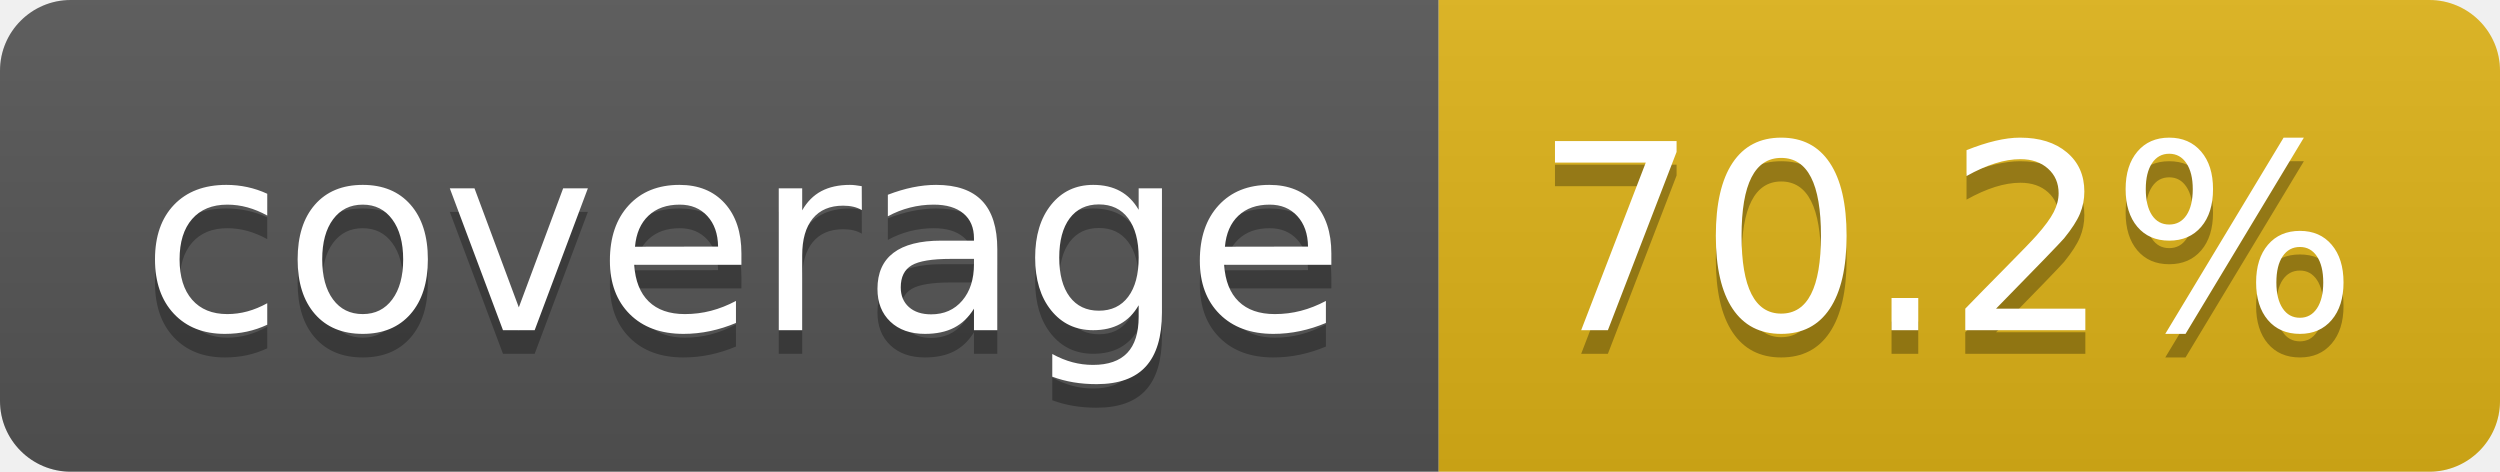
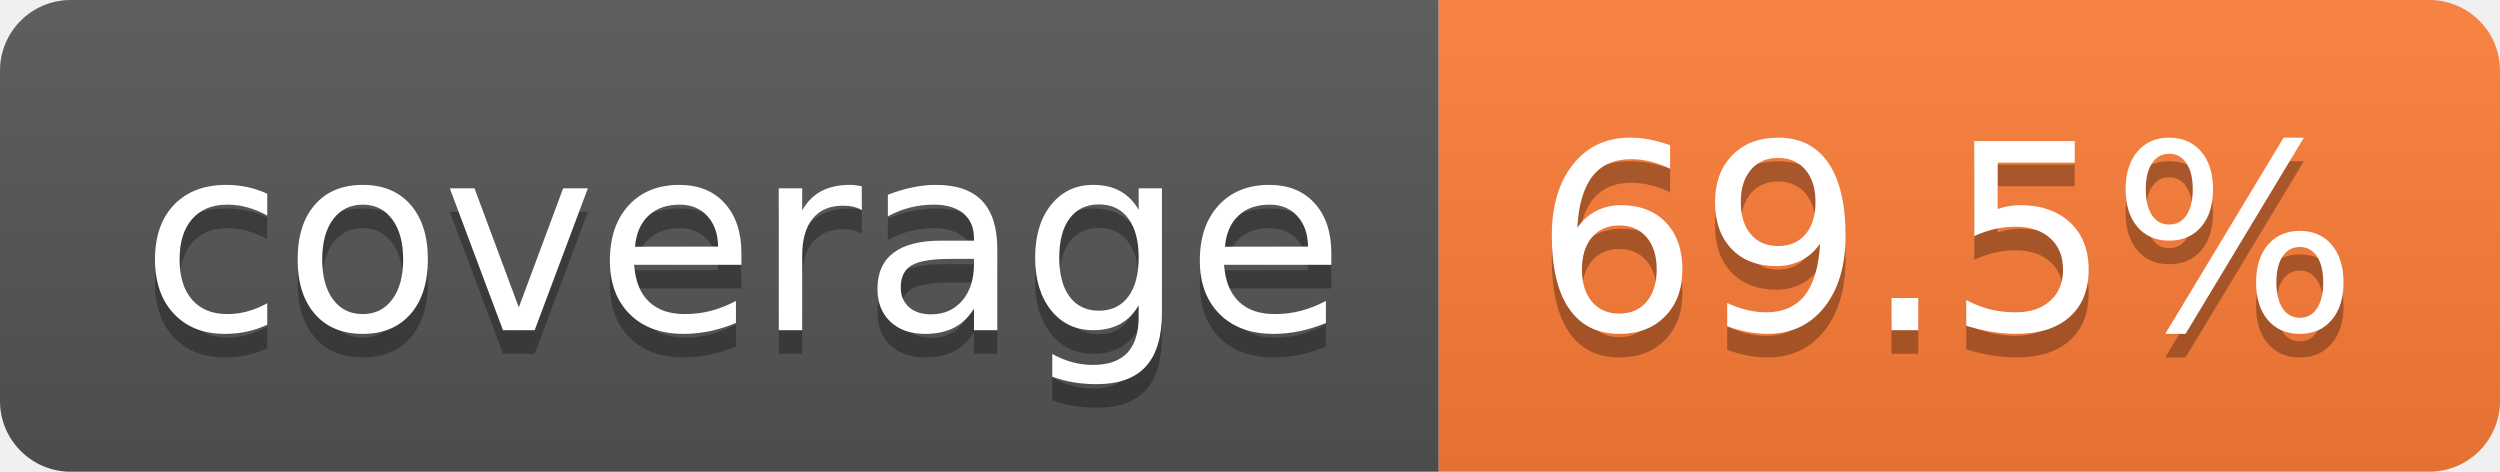
- <svg xmlns="http://www.w3.org/2000/svg" width="106" height="20" role="img" aria-label="coverage: 70.2%">
+ <svg xmlns="http://www.w3.org/2000/svg" width="106" height="20" role="img" aria-label="coverage: 69.5%">
  <linearGradient id="s" x2="0" y2="100%">
    <stop offset="0" stop-color="#bbb" stop-opacity=".1" />
    <stop offset="1" stop-opacity=".1" />
  </linearGradient>
  <clipPath id="r">
    <rect width="106" height="20" rx="3" fill="#fff" />
  </clipPath>
  <g clip-path="url(#r)">
    <rect width="61" height="20" fill="#555" />
-     <rect x="61" width="45" height="20" fill="#dfb317" />
+     <rect x="61" width="45" height="20" fill="#fe7d37" />
    <rect width="106" height="20" fill="url(#s)" />
  </g>
  <g fill="#fff" text-anchor="middle" font-family="Verdana,Geneva,DejaVu Sans,sans-serif" text-rendering="geometricPrecision" font-size="110">
    <text aria-hidden="true" x="315" y="150" fill="#010101" fill-opacity=".3" transform="scale(.1)" textLength="510">coverage</text>
    <text x="315" y="140" transform="scale(.1)" fill="#fff" textLength="510">coverage</text>
-     <text aria-hidden="true" x="825" y="150" fill="#010101" fill-opacity=".3" transform="scale(.1)" textLength="350">70.2%</text>
-     <text x="825" y="140" transform="scale(.1)" fill="#fff" textLength="350">70.2%</text>
+     <text aria-hidden="true" x="825" y="150" fill="#010101" fill-opacity=".3" transform="scale(.1)" textLength="350">69.5%</text>
+     <text x="825" y="140" transform="scale(.1)" fill="#fff" textLength="350">69.5%</text>
  </g>
</svg>
